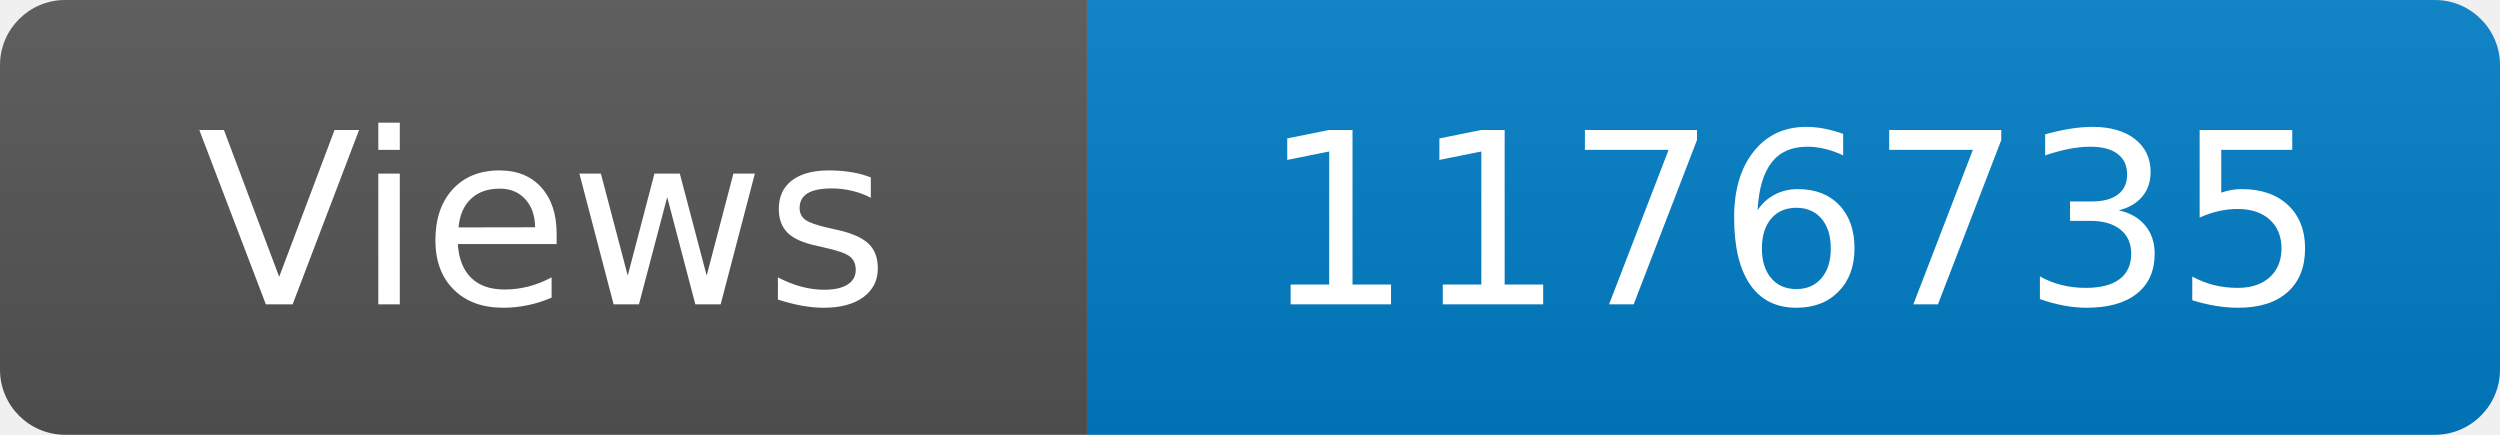
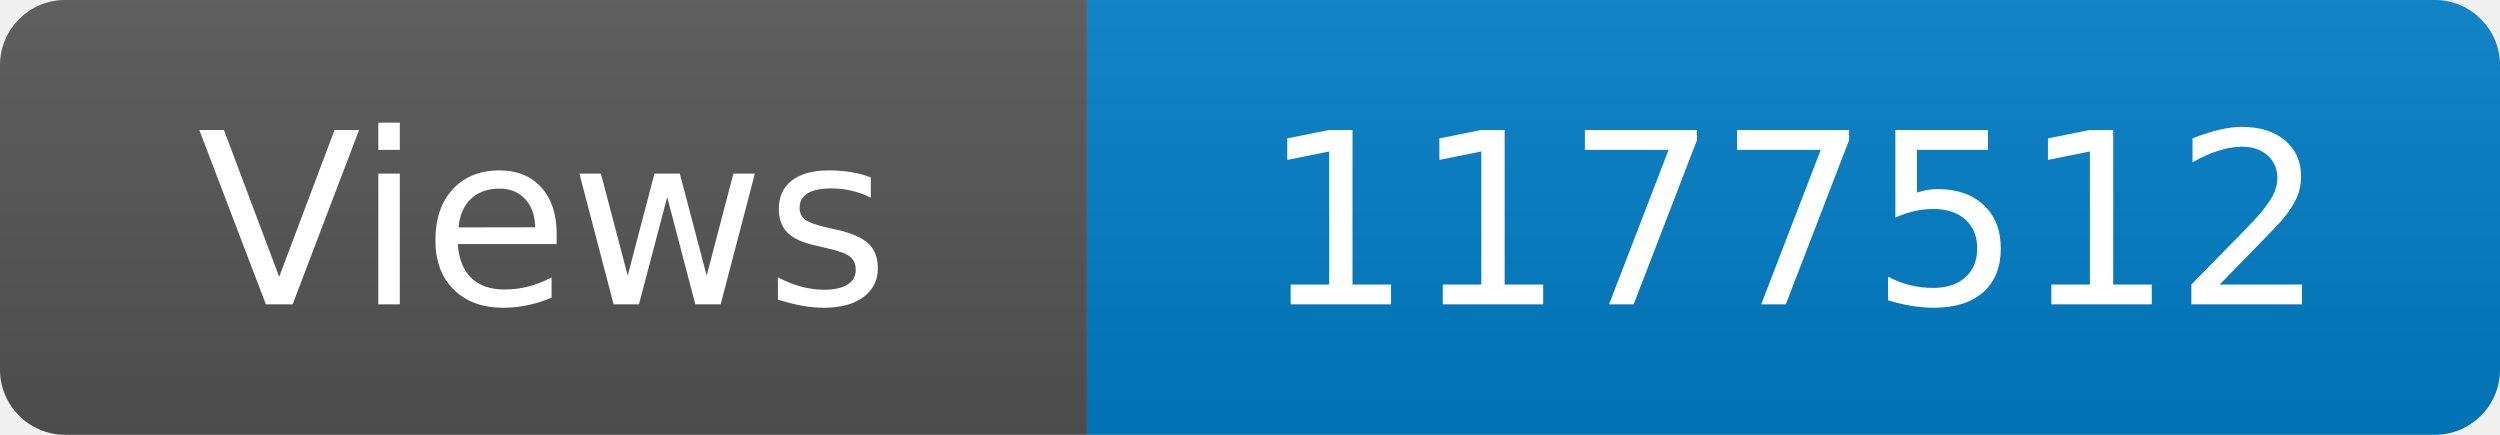
<svg xmlns="http://www.w3.org/2000/svg" width="115" height="20" role="img" aria-label="Maintained?: yes">
  <linearGradient id="s" x2="0" y2="100%">
    <stop offset="0" stop-color="#bbb" stop-opacity=".1" />
    <stop offset="1" stop-opacity=".1" />
  </linearGradient>
  <clipPath id="r">
    <rect width="115" height="20" rx="3" fill="#fff" />
  </clipPath>
  <g clip-path="url(#r)">
    <rect width="50" height="20" fill="#555" />
    <rect x="50" width="160" height="20" fill="#007ec6" />
    <rect width="115" height="20" fill="url(#s)" />
  </g>
  <g fill="#fff" text-anchor="middle" font-family="Verdana,Geneva,DejaVu Sans,sans-serif" font-size="110">
    <text x="250" y="140" transform="scale(.1)" fill="#fff">Views</text>
-     <text x="825" y="140" transform="scale(.1)" fill="#fff">1176735</text>
+     <text x="825" y="140" transform="scale(.1)" fill="#fff">1177512</text>
  </g>
</svg>
